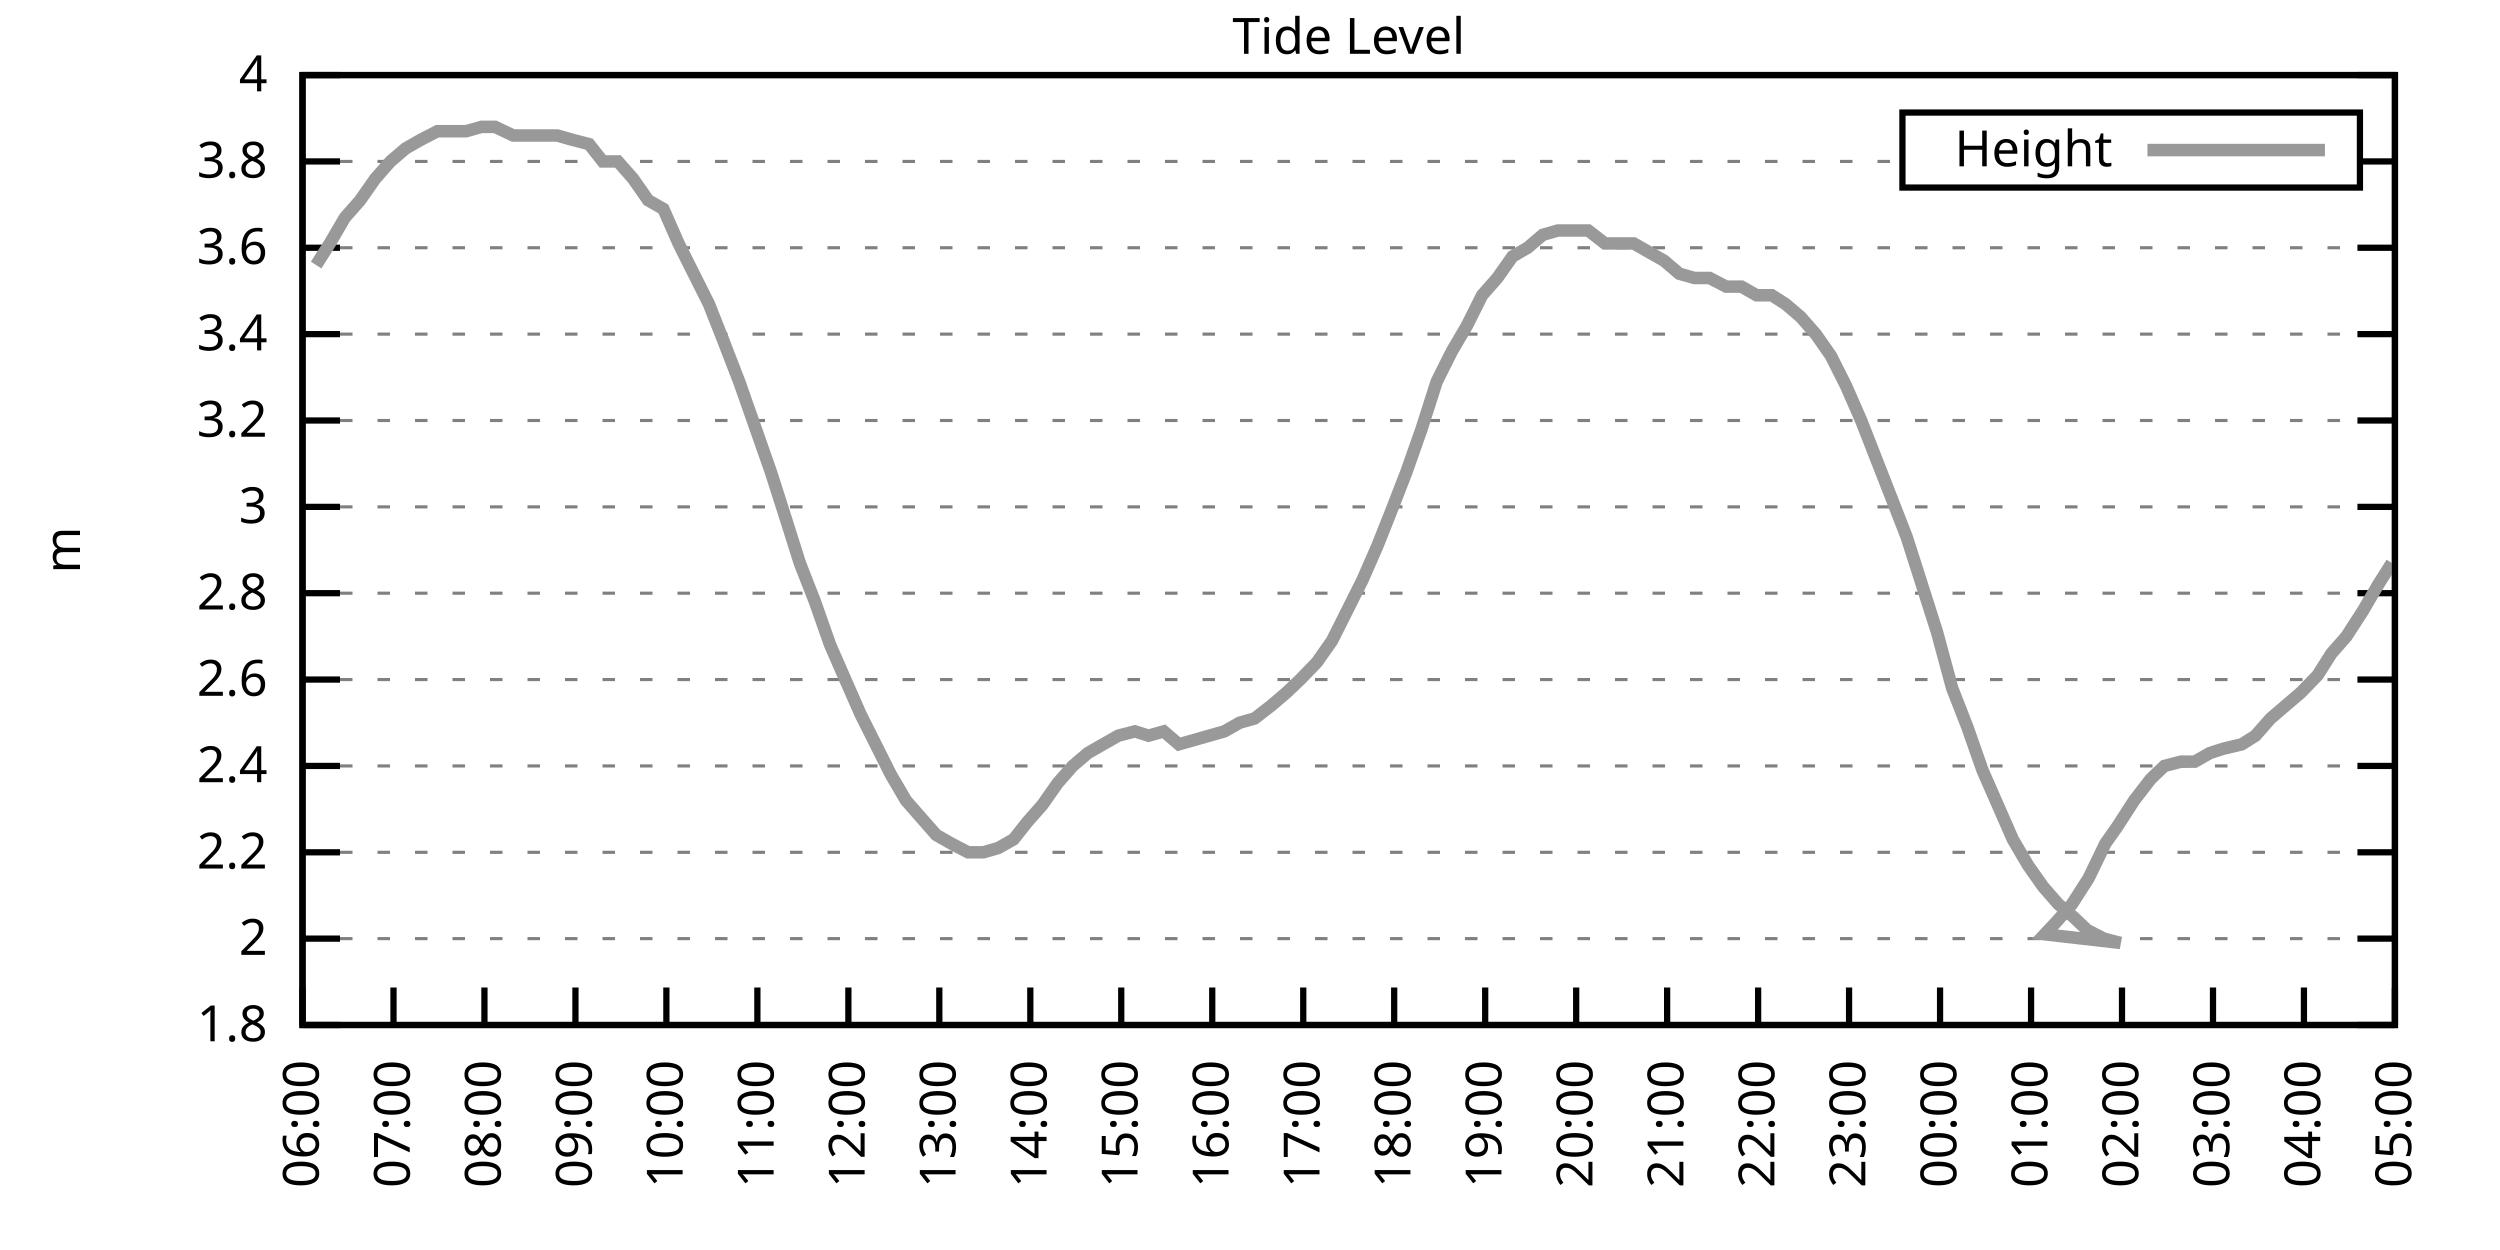
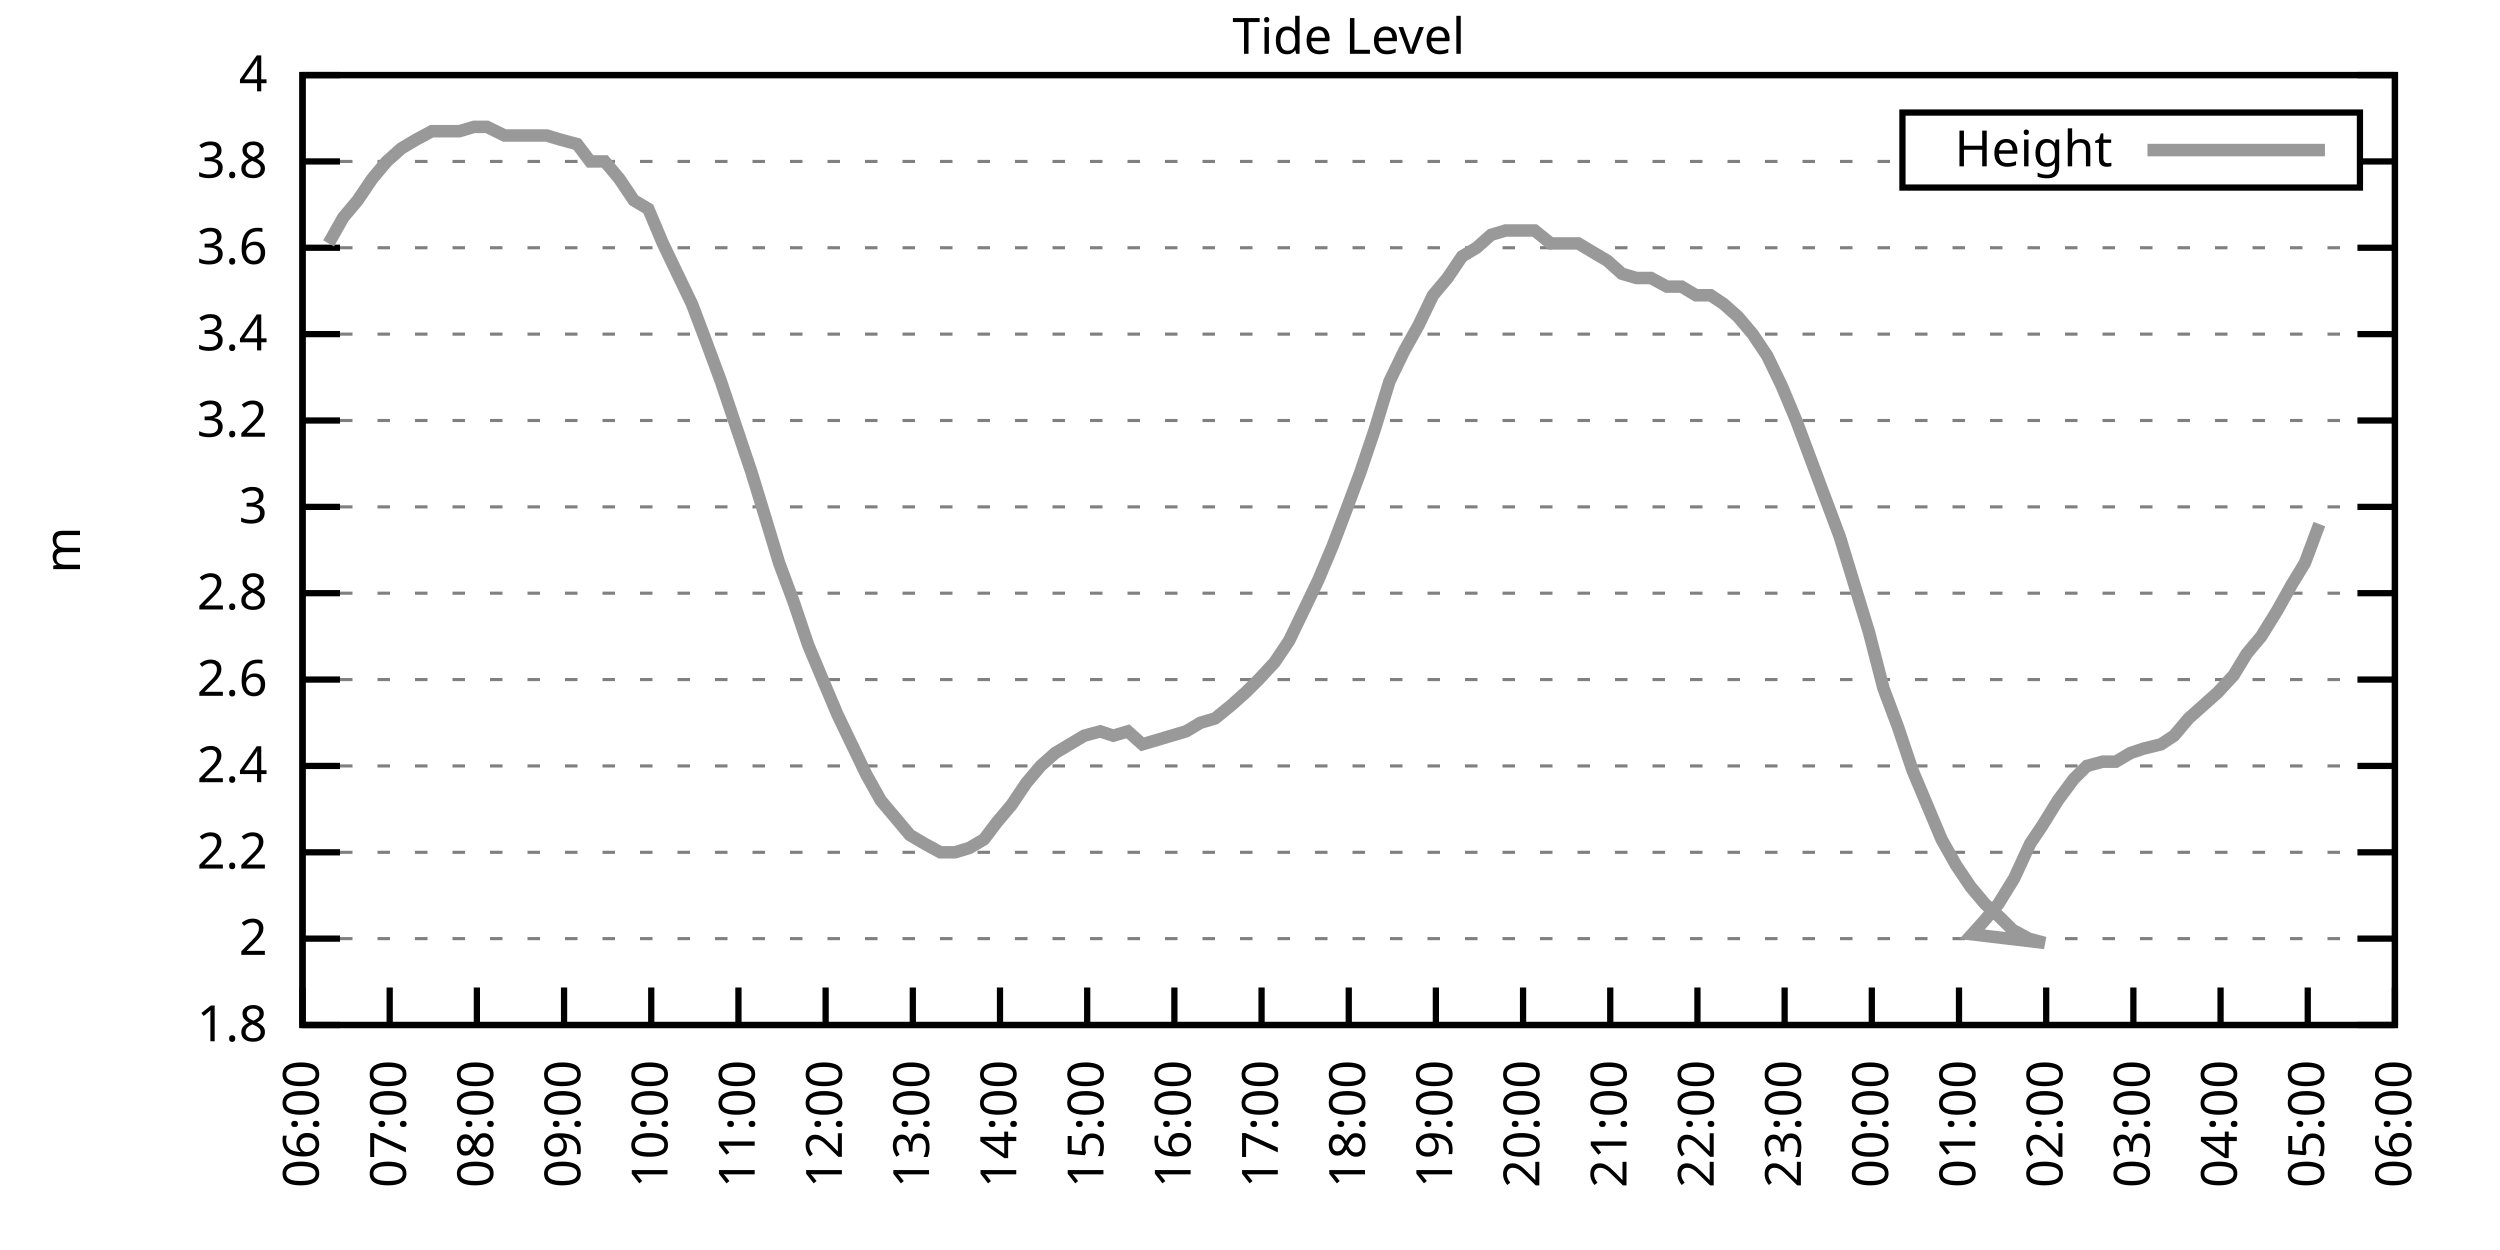
<svg xmlns="http://www.w3.org/2000/svg" xmlns:xlink="http://www.w3.org/1999/xlink" width="400" height="200" viewBox="0 0 400 200">
  <g id="gnuplot_canvas">
    <rect x="0" y="0" width="400" height="200" fill="none" />
    <defs>
      <circle id="gpDot" r="0.5" stroke-width="0.5" stroke="currentColor" />
      <path id="gpPt0" stroke-width="0.333" stroke="currentColor" d="M-1,0 h2 M0,-1 v2" />
      <path id="gpPt1" stroke-width="0.333" stroke="currentColor" d="M-1,-1 L1,1 M1,-1 L-1,1" />
      <path id="gpPt2" stroke-width="0.333" stroke="currentColor" d="M-1,0 L1,0 M0,-1 L0,1 M-1,-1 L1,1 M-1,1 L1,-1" />
      <rect id="gpPt3" stroke-width="0.333" stroke="currentColor" x="-1" y="-1" width="2" height="2" />
      <rect id="gpPt4" stroke-width="0.333" stroke="currentColor" fill="currentColor" x="-1" y="-1" width="2" height="2" />
      <circle id="gpPt5" stroke-width="0.333" stroke="currentColor" cx="0" cy="0" r="1" />
      <use xlink:href="#gpPt5" id="gpPt6" fill="currentColor" stroke="none" />
      <path id="gpPt7" stroke-width="0.333" stroke="currentColor" d="M0,-1.33 L-1.33,0.67 L1.33,0.67 z" />
      <use xlink:href="#gpPt7" id="gpPt8" fill="currentColor" stroke="none" />
      <use xlink:href="#gpPt7" id="gpPt9" stroke="currentColor" transform="rotate(180)" />
      <use xlink:href="#gpPt9" id="gpPt10" fill="currentColor" stroke="none" />
      <use xlink:href="#gpPt3" id="gpPt11" stroke="currentColor" transform="rotate(45)" />
      <use xlink:href="#gpPt11" id="gpPt12" fill="currentColor" stroke="none" />
      <path id="gpPt13" stroke-width="0.333" stroke="currentColor" d="M0,1.330 L1.265,0.411 L0.782,-1.067 L-0.782,-1.076 L-1.265,0.411 z" />
      <use xlink:href="#gpPt13" id="gpPt14" fill="currentColor" stroke="none" />
      <filter id="textbox" filterUnits="objectBoundingBox" x="0" y="0" height="1" width="1">
        <feFlood flood-color="white" flood-opacity="1" result="bgnd" />
        <feComposite in="SourceGraphic" in2="bgnd" operator="atop" />
      </filter>
      <filter id="greybox" filterUnits="objectBoundingBox" x="0" y="0" height="1" width="1">
        <feFlood flood-color="lightgrey" flood-opacity="1" result="grey" />
        <feComposite in="SourceGraphic" in2="grey" operator="atop" />
      </filter>
    </defs>
    <g fill="none" color="white" stroke="currentColor" stroke-width="1.00" stroke-linecap="butt" stroke-linejoin="miter">
</g>
    <g fill="none" color="black" stroke="currentColor" stroke-width="1.00" stroke-linecap="butt" stroke-linejoin="miter">
      <g stroke="none" shape-rendering="crispEdges">
        <polygon fill="rgb(255, 255, 255)" points="48.40,164.00 383.18,164.00 383.18,12.02 48.40,12.02 " />
      </g>
    </g>
    <g fill="none" color="black" stroke="currentColor" stroke-width="1.00" stroke-linecap="butt" stroke-linejoin="miter">
</g>
    <g fill="none" color="black" stroke="black" stroke-width="0.50" stroke-linecap="butt" stroke-linejoin="miter">
</g>
    <g fill="none" color="gray" stroke="currentColor" stroke-width="0.50" stroke-linecap="butt" stroke-linejoin="miter">
      <path stroke="gray" stroke-dasharray="2,4" class="gridline" d="M48.40,164.00 L383.19,164.00  " />
    </g>
    <g fill="none" color="gray" stroke="gray" stroke-width="1.00" stroke-linecap="butt" stroke-linejoin="miter">
</g>
    <g fill="none" color="black" stroke="currentColor" stroke-width="1.00" stroke-linecap="butt" stroke-linejoin="miter">
      <path stroke="black" d="M48.40,164.00 L54.40,164.00 M383.19,164.00 L377.19,164.00  " />
      <g transform="translate(42.80,166.60)" stroke="none" fill="black" font-family="Sans" font-size="8.00" text-anchor="end">
        <text>
          <tspan font-family="Sans"> 1.8</tspan>
        </text>
      </g>
    </g>
    <g fill="none" color="black" stroke="currentColor" stroke-width="1.00" stroke-linecap="butt" stroke-linejoin="miter">
</g>
    <g fill="none" color="black" stroke="black" stroke-width="0.50" stroke-linecap="butt" stroke-linejoin="miter">
</g>
    <g fill="none" color="gray" stroke="currentColor" stroke-width="0.50" stroke-linecap="butt" stroke-linejoin="miter">
      <path stroke="gray" stroke-dasharray="2,4" class="gridline" d="M48.40,150.18 L383.19,150.18  " />
    </g>
    <g fill="none" color="gray" stroke="gray" stroke-width="1.00" stroke-linecap="butt" stroke-linejoin="miter">
</g>
    <g fill="none" color="black" stroke="currentColor" stroke-width="1.00" stroke-linecap="butt" stroke-linejoin="miter">
      <path stroke="black" d="M48.40,150.18 L54.40,150.18 M383.19,150.18 L377.19,150.18  " />
      <g transform="translate(42.80,152.78)" stroke="none" fill="black" font-family="Sans" font-size="8.00" text-anchor="end">
        <text>
          <tspan font-family="Sans"> 2</tspan>
        </text>
      </g>
    </g>
    <g fill="none" color="black" stroke="currentColor" stroke-width="1.00" stroke-linecap="butt" stroke-linejoin="miter">
</g>
    <g fill="none" color="black" stroke="black" stroke-width="0.50" stroke-linecap="butt" stroke-linejoin="miter">
</g>
    <g fill="none" color="gray" stroke="currentColor" stroke-width="0.50" stroke-linecap="butt" stroke-linejoin="miter">
      <path stroke="gray" stroke-dasharray="2,4" class="gridline" d="M48.40,136.37 L383.19,136.37  " />
    </g>
    <g fill="none" color="gray" stroke="gray" stroke-width="1.00" stroke-linecap="butt" stroke-linejoin="miter">
</g>
    <g fill="none" color="black" stroke="currentColor" stroke-width="1.00" stroke-linecap="butt" stroke-linejoin="miter">
      <path stroke="black" d="M48.40,136.37 L54.40,136.37 M383.19,136.37 L377.19,136.37  " />
      <g transform="translate(42.80,138.97)" stroke="none" fill="black" font-family="Sans" font-size="8.00" text-anchor="end">
        <text>
          <tspan font-family="Sans"> 2.2</tspan>
        </text>
      </g>
    </g>
    <g fill="none" color="black" stroke="currentColor" stroke-width="1.00" stroke-linecap="butt" stroke-linejoin="miter">
</g>
    <g fill="none" color="black" stroke="black" stroke-width="0.50" stroke-linecap="butt" stroke-linejoin="miter">
</g>
    <g fill="none" color="gray" stroke="currentColor" stroke-width="0.50" stroke-linecap="butt" stroke-linejoin="miter">
      <path stroke="gray" stroke-dasharray="2,4" class="gridline" d="M48.40,122.55 L383.19,122.55  " />
    </g>
    <g fill="none" color="gray" stroke="gray" stroke-width="1.00" stroke-linecap="butt" stroke-linejoin="miter">
</g>
    <g fill="none" color="black" stroke="currentColor" stroke-width="1.00" stroke-linecap="butt" stroke-linejoin="miter">
      <path stroke="black" d="M48.40,122.55 L54.40,122.55 M383.19,122.55 L377.19,122.55  " />
      <g transform="translate(42.80,125.15)" stroke="none" fill="black" font-family="Sans" font-size="8.00" text-anchor="end">
        <text>
          <tspan font-family="Sans"> 2.4</tspan>
        </text>
      </g>
    </g>
    <g fill="none" color="black" stroke="currentColor" stroke-width="1.00" stroke-linecap="butt" stroke-linejoin="miter">
</g>
    <g fill="none" color="black" stroke="black" stroke-width="0.50" stroke-linecap="butt" stroke-linejoin="miter">
</g>
    <g fill="none" color="gray" stroke="currentColor" stroke-width="0.50" stroke-linecap="butt" stroke-linejoin="miter">
      <path stroke="gray" stroke-dasharray="2,4" class="gridline" d="M48.40,108.73 L383.19,108.73  " />
    </g>
    <g fill="none" color="gray" stroke="gray" stroke-width="1.00" stroke-linecap="butt" stroke-linejoin="miter">
</g>
    <g fill="none" color="black" stroke="currentColor" stroke-width="1.00" stroke-linecap="butt" stroke-linejoin="miter">
      <path stroke="black" d="M48.40,108.73 L54.40,108.73 M383.19,108.73 L377.19,108.73  " />
      <g transform="translate(42.80,111.33)" stroke="none" fill="black" font-family="Sans" font-size="8.00" text-anchor="end">
        <text>
          <tspan font-family="Sans"> 2.6</tspan>
        </text>
      </g>
    </g>
    <g fill="none" color="black" stroke="currentColor" stroke-width="1.00" stroke-linecap="butt" stroke-linejoin="miter">
</g>
    <g fill="none" color="black" stroke="black" stroke-width="0.50" stroke-linecap="butt" stroke-linejoin="miter">
</g>
    <g fill="none" color="gray" stroke="currentColor" stroke-width="0.50" stroke-linecap="butt" stroke-linejoin="miter">
      <path stroke="gray" stroke-dasharray="2,4" class="gridline" d="M48.40,94.91 L383.19,94.91  " />
    </g>
    <g fill="none" color="gray" stroke="gray" stroke-width="1.00" stroke-linecap="butt" stroke-linejoin="miter">
</g>
    <g fill="none" color="black" stroke="currentColor" stroke-width="1.00" stroke-linecap="butt" stroke-linejoin="miter">
      <path stroke="black" d="M48.40,94.91 L54.40,94.91 M383.19,94.91 L377.19,94.91  " />
      <g transform="translate(42.80,97.51)" stroke="none" fill="black" font-family="Sans" font-size="8.00" text-anchor="end">
        <text>
          <tspan font-family="Sans"> 2.8</tspan>
        </text>
      </g>
    </g>
    <g fill="none" color="black" stroke="currentColor" stroke-width="1.00" stroke-linecap="butt" stroke-linejoin="miter">
</g>
    <g fill="none" color="black" stroke="black" stroke-width="0.50" stroke-linecap="butt" stroke-linejoin="miter">
</g>
    <g fill="none" color="gray" stroke="currentColor" stroke-width="0.50" stroke-linecap="butt" stroke-linejoin="miter">
      <path stroke="gray" stroke-dasharray="2,4" class="gridline" d="M48.40,81.10 L383.19,81.10  " />
    </g>
    <g fill="none" color="gray" stroke="gray" stroke-width="1.00" stroke-linecap="butt" stroke-linejoin="miter">
</g>
    <g fill="none" color="black" stroke="currentColor" stroke-width="1.00" stroke-linecap="butt" stroke-linejoin="miter">
      <path stroke="black" d="M48.40,81.10 L54.40,81.10 M383.19,81.10 L377.19,81.10  " />
      <g transform="translate(42.80,83.70)" stroke="none" fill="black" font-family="Sans" font-size="8.00" text-anchor="end">
        <text>
          <tspan font-family="Sans"> 3</tspan>
        </text>
      </g>
    </g>
    <g fill="none" color="black" stroke="currentColor" stroke-width="1.00" stroke-linecap="butt" stroke-linejoin="miter">
</g>
    <g fill="none" color="black" stroke="black" stroke-width="0.50" stroke-linecap="butt" stroke-linejoin="miter">
</g>
    <g fill="none" color="gray" stroke="currentColor" stroke-width="0.50" stroke-linecap="butt" stroke-linejoin="miter">
      <path stroke="gray" stroke-dasharray="2,4" class="gridline" d="M48.40,67.28 L383.19,67.28  " />
    </g>
    <g fill="none" color="gray" stroke="gray" stroke-width="1.00" stroke-linecap="butt" stroke-linejoin="miter">
</g>
    <g fill="none" color="black" stroke="currentColor" stroke-width="1.00" stroke-linecap="butt" stroke-linejoin="miter">
      <path stroke="black" d="M48.40,67.28 L54.40,67.28 M383.19,67.28 L377.19,67.28  " />
      <g transform="translate(42.80,69.88)" stroke="none" fill="black" font-family="Sans" font-size="8.00" text-anchor="end">
        <text>
          <tspan font-family="Sans"> 3.2</tspan>
        </text>
      </g>
    </g>
    <g fill="none" color="black" stroke="currentColor" stroke-width="1.00" stroke-linecap="butt" stroke-linejoin="miter">
</g>
    <g fill="none" color="black" stroke="black" stroke-width="0.50" stroke-linecap="butt" stroke-linejoin="miter">
</g>
    <g fill="none" color="gray" stroke="currentColor" stroke-width="0.50" stroke-linecap="butt" stroke-linejoin="miter">
      <path stroke="gray" stroke-dasharray="2,4" class="gridline" d="M48.40,53.46 L383.19,53.46  " />
    </g>
    <g fill="none" color="gray" stroke="gray" stroke-width="1.00" stroke-linecap="butt" stroke-linejoin="miter">
</g>
    <g fill="none" color="black" stroke="currentColor" stroke-width="1.00" stroke-linecap="butt" stroke-linejoin="miter">
      <path stroke="black" d="M48.40,53.46 L54.40,53.46 M383.19,53.46 L377.19,53.46  " />
      <g transform="translate(42.80,56.06)" stroke="none" fill="black" font-family="Sans" font-size="8.00" text-anchor="end">
        <text>
          <tspan font-family="Sans"> 3.4</tspan>
        </text>
      </g>
    </g>
    <g fill="none" color="black" stroke="currentColor" stroke-width="1.00" stroke-linecap="butt" stroke-linejoin="miter">
</g>
    <g fill="none" color="black" stroke="black" stroke-width="0.50" stroke-linecap="butt" stroke-linejoin="miter">
</g>
    <g fill="none" color="gray" stroke="currentColor" stroke-width="0.50" stroke-linecap="butt" stroke-linejoin="miter">
      <path stroke="gray" stroke-dasharray="2,4" class="gridline" d="M48.40,39.64 L383.19,39.64  " />
    </g>
    <g fill="none" color="gray" stroke="gray" stroke-width="1.00" stroke-linecap="butt" stroke-linejoin="miter">
</g>
    <g fill="none" color="black" stroke="currentColor" stroke-width="1.00" stroke-linecap="butt" stroke-linejoin="miter">
      <path stroke="black" d="M48.40,39.64 L54.40,39.64 M383.19,39.64 L377.19,39.64  " />
      <g transform="translate(42.80,42.24)" stroke="none" fill="black" font-family="Sans" font-size="8.00" text-anchor="end">
        <text>
          <tspan font-family="Sans"> 3.6</tspan>
        </text>
      </g>
    </g>
    <g fill="none" color="black" stroke="currentColor" stroke-width="1.00" stroke-linecap="butt" stroke-linejoin="miter">
</g>
    <g fill="none" color="black" stroke="black" stroke-width="0.50" stroke-linecap="butt" stroke-linejoin="miter">
</g>
    <g fill="none" color="gray" stroke="currentColor" stroke-width="0.50" stroke-linecap="butt" stroke-linejoin="miter">
      <path stroke="gray" stroke-dasharray="2,4" class="gridline" d="M48.40,25.83 L304.39,25.83 M377.59,25.83 L383.19,25.83  " />
    </g>
    <g fill="none" color="gray" stroke="gray" stroke-width="1.00" stroke-linecap="butt" stroke-linejoin="miter">
</g>
    <g fill="none" color="black" stroke="currentColor" stroke-width="1.00" stroke-linecap="butt" stroke-linejoin="miter">
      <path stroke="black" d="M48.40,25.83 L54.40,25.83 M383.19,25.83 L377.19,25.83  " />
      <g transform="translate(42.80,28.43)" stroke="none" fill="black" font-family="Sans" font-size="8.00" text-anchor="end">
        <text>
          <tspan font-family="Sans"> 3.8</tspan>
        </text>
      </g>
    </g>
    <g fill="none" color="black" stroke="currentColor" stroke-width="1.00" stroke-linecap="butt" stroke-linejoin="miter">
</g>
    <g fill="none" color="black" stroke="black" stroke-width="0.50" stroke-linecap="butt" stroke-linejoin="miter">
</g>
    <g fill="none" color="gray" stroke="currentColor" stroke-width="0.50" stroke-linecap="butt" stroke-linejoin="miter">
      <path stroke="gray" stroke-dasharray="2,4" class="gridline" d="M48.40,12.01 L383.19,12.01  " />
    </g>
    <g fill="none" color="gray" stroke="gray" stroke-width="1.00" stroke-linecap="butt" stroke-linejoin="miter">
</g>
    <g fill="none" color="black" stroke="currentColor" stroke-width="1.00" stroke-linecap="butt" stroke-linejoin="miter">
      <path stroke="black" d="M48.40,12.01 L54.40,12.01 M383.19,12.01 L377.19,12.01  " />
      <g transform="translate(42.80,14.61)" stroke="none" fill="black" font-family="Sans" font-size="8.00" text-anchor="end">
        <text>
          <tspan font-family="Sans"> 4</tspan>
        </text>
      </g>
    </g>
    <g fill="none" color="black" stroke="currentColor" stroke-width="1.00" stroke-linecap="butt" stroke-linejoin="miter">
      <path stroke="black" d="M48.40,164.00 L48.40,158.00  " />
      <g transform="translate(51.00,169.60) rotate(270.00)" stroke="none" fill="black" font-family="Sans" font-size="8.00" text-anchor="end">
        <text>
          <tspan font-family="Sans">06:00</tspan>
        </text>
      </g>
    </g>
    <g fill="none" color="black" stroke="currentColor" stroke-width="1.00" stroke-linecap="butt" stroke-linejoin="miter">
-       <path stroke="black" d="M62.96,164.00 L62.96,158.00  " />
-       <g transform="translate(65.56,169.60) rotate(270.00)" stroke="none" fill="black" font-family="Sans" font-size="8.00" text-anchor="end">
+       <path stroke="black" d="M62.35,164.00 L62.35,158.00  " />
+       <g transform="translate(64.95,169.60) rotate(270.00)" stroke="none" fill="black" font-family="Sans" font-size="8.00" text-anchor="end">
        <text>
          <tspan font-family="Sans">07:00</tspan>
        </text>
      </g>
    </g>
    <g fill="none" color="black" stroke="currentColor" stroke-width="1.00" stroke-linecap="butt" stroke-linejoin="miter">
-       <path stroke="black" d="M77.51,164.00 L77.51,158.00  " />
-       <g transform="translate(80.11,169.60) rotate(270.00)" stroke="none" fill="black" font-family="Sans" font-size="8.00" text-anchor="end">
+       <path stroke="black" d="M76.30,164.00 L76.30,158.00  " />
+       <g transform="translate(78.90,169.60) rotate(270.00)" stroke="none" fill="black" font-family="Sans" font-size="8.00" text-anchor="end">
        <text>
          <tspan font-family="Sans">08:00</tspan>
        </text>
      </g>
    </g>
    <g fill="none" color="black" stroke="currentColor" stroke-width="1.00" stroke-linecap="butt" stroke-linejoin="miter">
-       <path stroke="black" d="M92.07,164.00 L92.07,158.00  " />
-       <g transform="translate(94.67,169.60) rotate(270.00)" stroke="none" fill="black" font-family="Sans" font-size="8.00" text-anchor="end">
+       <path stroke="black" d="M90.25,164.00 L90.25,158.00  " />
+       <g transform="translate(92.85,169.60) rotate(270.00)" stroke="none" fill="black" font-family="Sans" font-size="8.00" text-anchor="end">
        <text>
          <tspan font-family="Sans">09:00</tspan>
        </text>
      </g>
    </g>
    <g fill="none" color="black" stroke="currentColor" stroke-width="1.00" stroke-linecap="butt" stroke-linejoin="miter">
-       <path stroke="black" d="M106.62,164.00 L106.62,158.00  " />
-       <g transform="translate(109.22,169.60) rotate(270.00)" stroke="none" fill="black" font-family="Sans" font-size="8.00" text-anchor="end">
+       <path stroke="black" d="M104.20,164.00 L104.20,158.00  " />
+       <g transform="translate(106.80,169.60) rotate(270.00)" stroke="none" fill="black" font-family="Sans" font-size="8.00" text-anchor="end">
        <text>
          <tspan font-family="Sans">10:00</tspan>
        </text>
      </g>
    </g>
    <g fill="none" color="black" stroke="currentColor" stroke-width="1.00" stroke-linecap="butt" stroke-linejoin="miter">
-       <path stroke="black" d="M121.18,164.00 L121.18,158.00  " />
-       <g transform="translate(123.78,169.60) rotate(270.00)" stroke="none" fill="black" font-family="Sans" font-size="8.00" text-anchor="end">
+       <path stroke="black" d="M118.15,164.00 L118.15,158.00  " />
+       <g transform="translate(120.75,169.60) rotate(270.00)" stroke="none" fill="black" font-family="Sans" font-size="8.00" text-anchor="end">
        <text>
          <tspan font-family="Sans">11:00</tspan>
        </text>
      </g>
    </g>
    <g fill="none" color="black" stroke="currentColor" stroke-width="1.00" stroke-linecap="butt" stroke-linejoin="miter">
-       <path stroke="black" d="M135.74,164.00 L135.74,158.00  " />
-       <g transform="translate(138.34,169.60) rotate(270.00)" stroke="none" fill="black" font-family="Sans" font-size="8.00" text-anchor="end">
+       <path stroke="black" d="M132.10,164.00 L132.10,158.00  " />
+       <g transform="translate(134.70,169.60) rotate(270.00)" stroke="none" fill="black" font-family="Sans" font-size="8.00" text-anchor="end">
        <text>
          <tspan font-family="Sans">12:00</tspan>
        </text>
      </g>
    </g>
    <g fill="none" color="black" stroke="currentColor" stroke-width="1.00" stroke-linecap="butt" stroke-linejoin="miter">
-       <path stroke="black" d="M150.29,164.00 L150.29,158.00  " />
-       <g transform="translate(152.89,169.60) rotate(270.00)" stroke="none" fill="black" font-family="Sans" font-size="8.00" text-anchor="end">
+       <path stroke="black" d="M146.05,164.00 L146.05,158.00  " />
+       <g transform="translate(148.65,169.60) rotate(270.00)" stroke="none" fill="black" font-family="Sans" font-size="8.00" text-anchor="end">
        <text>
          <tspan font-family="Sans">13:00</tspan>
        </text>
      </g>
    </g>
    <g fill="none" color="black" stroke="currentColor" stroke-width="1.00" stroke-linecap="butt" stroke-linejoin="miter">
-       <path stroke="black" d="M164.85,164.00 L164.85,158.00  " />
-       <g transform="translate(167.45,169.60) rotate(270.00)" stroke="none" fill="black" font-family="Sans" font-size="8.00" text-anchor="end">
+       <path stroke="black" d="M160.00,164.00 L160.00,158.00  " />
+       <g transform="translate(162.60,169.60) rotate(270.00)" stroke="none" fill="black" font-family="Sans" font-size="8.00" text-anchor="end">
        <text>
          <tspan font-family="Sans">14:00</tspan>
        </text>
      </g>
    </g>
    <g fill="none" color="black" stroke="currentColor" stroke-width="1.00" stroke-linecap="butt" stroke-linejoin="miter">
-       <path stroke="black" d="M179.40,164.00 L179.40,158.00  " />
-       <g transform="translate(182.00,169.60) rotate(270.00)" stroke="none" fill="black" font-family="Sans" font-size="8.00" text-anchor="end">
+       <path stroke="black" d="M173.95,164.00 L173.95,158.00  " />
+       <g transform="translate(176.55,169.60) rotate(270.00)" stroke="none" fill="black" font-family="Sans" font-size="8.00" text-anchor="end">
        <text>
          <tspan font-family="Sans">15:00</tspan>
        </text>
      </g>
    </g>
    <g fill="none" color="black" stroke="currentColor" stroke-width="1.00" stroke-linecap="butt" stroke-linejoin="miter">
-       <path stroke="black" d="M193.96,164.00 L193.96,158.00  " />
-       <g transform="translate(196.56,169.60) rotate(270.00)" stroke="none" fill="black" font-family="Sans" font-size="8.00" text-anchor="end">
+       <path stroke="black" d="M187.90,164.00 L187.90,158.00  " />
+       <g transform="translate(190.50,169.60) rotate(270.00)" stroke="none" fill="black" font-family="Sans" font-size="8.00" text-anchor="end">
        <text>
          <tspan font-family="Sans">16:00</tspan>
        </text>
      </g>
    </g>
    <g fill="none" color="black" stroke="currentColor" stroke-width="1.00" stroke-linecap="butt" stroke-linejoin="miter">
-       <path stroke="black" d="M208.52,164.00 L208.52,158.00  " />
-       <g transform="translate(211.12,169.60) rotate(270.00)" stroke="none" fill="black" font-family="Sans" font-size="8.00" text-anchor="end">
+       <path stroke="black" d="M201.85,164.00 L201.85,158.00  " />
+       <g transform="translate(204.45,169.60) rotate(270.00)" stroke="none" fill="black" font-family="Sans" font-size="8.00" text-anchor="end">
        <text>
          <tspan font-family="Sans">17:00</tspan>
        </text>
      </g>
    </g>
    <g fill="none" color="black" stroke="currentColor" stroke-width="1.00" stroke-linecap="butt" stroke-linejoin="miter">
-       <path stroke="black" d="M223.07,164.00 L223.07,158.00  " />
-       <g transform="translate(225.67,169.60) rotate(270.00)" stroke="none" fill="black" font-family="Sans" font-size="8.00" text-anchor="end">
+       <path stroke="black" d="M215.80,164.00 L215.80,158.00  " />
+       <g transform="translate(218.40,169.60) rotate(270.00)" stroke="none" fill="black" font-family="Sans" font-size="8.00" text-anchor="end">
        <text>
          <tspan font-family="Sans">18:00</tspan>
        </text>
      </g>
    </g>
    <g fill="none" color="black" stroke="currentColor" stroke-width="1.00" stroke-linecap="butt" stroke-linejoin="miter">
-       <path stroke="black" d="M237.63,164.00 L237.63,158.00  " />
-       <g transform="translate(240.23,169.60) rotate(270.00)" stroke="none" fill="black" font-family="Sans" font-size="8.00" text-anchor="end">
+       <path stroke="black" d="M229.74,164.00 L229.74,158.00  " />
+       <g transform="translate(232.34,169.60) rotate(270.00)" stroke="none" fill="black" font-family="Sans" font-size="8.00" text-anchor="end">
        <text>
          <tspan font-family="Sans">19:00</tspan>
        </text>
      </g>
    </g>
    <g fill="none" color="black" stroke="currentColor" stroke-width="1.00" stroke-linecap="butt" stroke-linejoin="miter">
-       <path stroke="black" d="M252.19,164.00 L252.19,158.00  " />
-       <g transform="translate(254.79,169.60) rotate(270.00)" stroke="none" fill="black" font-family="Sans" font-size="8.00" text-anchor="end">
+       <path stroke="black" d="M243.69,164.00 L243.69,158.00  " />
+       <g transform="translate(246.29,169.60) rotate(270.00)" stroke="none" fill="black" font-family="Sans" font-size="8.00" text-anchor="end">
        <text>
          <tspan font-family="Sans">20:00</tspan>
        </text>
      </g>
    </g>
    <g fill="none" color="black" stroke="currentColor" stroke-width="1.00" stroke-linecap="butt" stroke-linejoin="miter">
-       <path stroke="black" d="M266.74,164.00 L266.74,158.00  " />
-       <g transform="translate(269.34,169.60) rotate(270.00)" stroke="none" fill="black" font-family="Sans" font-size="8.00" text-anchor="end">
+       <path stroke="black" d="M257.64,164.00 L257.64,158.00  " />
+       <g transform="translate(260.24,169.60) rotate(270.00)" stroke="none" fill="black" font-family="Sans" font-size="8.00" text-anchor="end">
        <text>
          <tspan font-family="Sans">21:00</tspan>
        </text>
      </g>
    </g>
    <g fill="none" color="black" stroke="currentColor" stroke-width="1.00" stroke-linecap="butt" stroke-linejoin="miter">
-       <path stroke="black" d="M281.30,164.00 L281.30,158.00  " />
-       <g transform="translate(283.90,169.60) rotate(270.00)" stroke="none" fill="black" font-family="Sans" font-size="8.00" text-anchor="end">
+       <path stroke="black" d="M271.59,164.00 L271.59,158.00  " />
+       <g transform="translate(274.19,169.60) rotate(270.00)" stroke="none" fill="black" font-family="Sans" font-size="8.00" text-anchor="end">
        <text>
          <tspan font-family="Sans">22:00</tspan>
        </text>
      </g>
    </g>
    <g fill="none" color="black" stroke="currentColor" stroke-width="1.00" stroke-linecap="butt" stroke-linejoin="miter">
-       <path stroke="black" d="M295.85,164.00 L295.85,158.00  " />
-       <g transform="translate(298.45,169.60) rotate(270.00)" stroke="none" fill="black" font-family="Sans" font-size="8.00" text-anchor="end">
+       <path stroke="black" d="M285.54,164.00 L285.54,158.00  " />
+       <g transform="translate(288.14,169.60) rotate(270.00)" stroke="none" fill="black" font-family="Sans" font-size="8.00" text-anchor="end">
        <text>
          <tspan font-family="Sans">23:00</tspan>
        </text>
      </g>
    </g>
    <g fill="none" color="black" stroke="currentColor" stroke-width="1.00" stroke-linecap="butt" stroke-linejoin="miter">
-       <path stroke="black" d="M310.41,164.00 L310.41,158.00  " />
-       <g transform="translate(313.01,169.60) rotate(270.00)" stroke="none" fill="black" font-family="Sans" font-size="8.00" text-anchor="end">
+       <path stroke="black" d="M299.49,164.00 L299.49,158.00  " />
+       <g transform="translate(302.09,169.60) rotate(270.00)" stroke="none" fill="black" font-family="Sans" font-size="8.00" text-anchor="end">
        <text>
          <tspan font-family="Sans">00:00</tspan>
        </text>
      </g>
    </g>
    <g fill="none" color="black" stroke="currentColor" stroke-width="1.00" stroke-linecap="butt" stroke-linejoin="miter">
-       <path stroke="black" d="M324.97,164.00 L324.97,158.00  " />
-       <g transform="translate(327.57,169.60) rotate(270.00)" stroke="none" fill="black" font-family="Sans" font-size="8.00" text-anchor="end">
+       <path stroke="black" d="M313.44,164.00 L313.44,158.00  " />
+       <g transform="translate(316.04,169.60) rotate(270.00)" stroke="none" fill="black" font-family="Sans" font-size="8.00" text-anchor="end">
        <text>
          <tspan font-family="Sans">01:00</tspan>
        </text>
      </g>
    </g>
    <g fill="none" color="black" stroke="currentColor" stroke-width="1.00" stroke-linecap="butt" stroke-linejoin="miter">
-       <path stroke="black" d="M339.52,164.00 L339.52,158.00  " />
-       <g transform="translate(342.12,169.60) rotate(270.00)" stroke="none" fill="black" font-family="Sans" font-size="8.00" text-anchor="end">
+       <path stroke="black" d="M327.39,164.00 L327.39,158.00  " />
+       <g transform="translate(329.99,169.60) rotate(270.00)" stroke="none" fill="black" font-family="Sans" font-size="8.00" text-anchor="end">
        <text>
          <tspan font-family="Sans">02:00</tspan>
        </text>
      </g>
    </g>
    <g fill="none" color="black" stroke="currentColor" stroke-width="1.00" stroke-linecap="butt" stroke-linejoin="miter">
-       <path stroke="black" d="M354.08,164.00 L354.08,158.00  " />
-       <g transform="translate(356.68,169.60) rotate(270.00)" stroke="none" fill="black" font-family="Sans" font-size="8.00" text-anchor="end">
+       <path stroke="black" d="M341.34,164.00 L341.34,158.00  " />
+       <g transform="translate(343.94,169.60) rotate(270.00)" stroke="none" fill="black" font-family="Sans" font-size="8.00" text-anchor="end">
        <text>
          <tspan font-family="Sans">03:00</tspan>
        </text>
      </g>
    </g>
    <g fill="none" color="black" stroke="currentColor" stroke-width="1.00" stroke-linecap="butt" stroke-linejoin="miter">
-       <path stroke="black" d="M368.63,164.00 L368.63,158.00  " />
-       <g transform="translate(371.23,169.60) rotate(270.00)" stroke="none" fill="black" font-family="Sans" font-size="8.00" text-anchor="end">
+       <path stroke="black" d="M355.29,164.00 L355.29,158.00  " />
+       <g transform="translate(357.89,169.60) rotate(270.00)" stroke="none" fill="black" font-family="Sans" font-size="8.00" text-anchor="end">
        <text>
          <tspan font-family="Sans">04:00</tspan>
+         </text>
+       </g>
+     </g>
+     <g fill="none" color="black" stroke="currentColor" stroke-width="1.00" stroke-linecap="butt" stroke-linejoin="miter">
+       <path stroke="black" d="M369.24,164.00 L369.24,158.00  " />
+       <g transform="translate(371.84,169.60) rotate(270.00)" stroke="none" fill="black" font-family="Sans" font-size="8.00" text-anchor="end">
+         <text>
+           <tspan font-family="Sans">05:00</tspan>
        </text>
      </g>
    </g>
    <g fill="none" color="black" stroke="currentColor" stroke-width="1.00" stroke-linecap="butt" stroke-linejoin="miter">
      <path stroke="black" d="M383.19,164.00 L383.19,158.00  " />
      <g transform="translate(385.79,169.60) rotate(270.00)" stroke="none" fill="black" font-family="Sans" font-size="8.00" text-anchor="end">
        <text>
-           <tspan font-family="Sans">05:00</tspan>
+           <tspan font-family="Sans">06:00</tspan>
        </text>
      </g>
    </g>
    <g fill="none" color="black" stroke="currentColor" stroke-width="1.00" stroke-linecap="butt" stroke-linejoin="miter">
</g>
    <g fill="none" color="black" stroke="currentColor" stroke-width="1.00" stroke-linecap="butt" stroke-linejoin="miter">
      <path stroke="black" d="M48.40,12.01 L48.40,164.00 L383.19,164.00 L383.19,12.01 L48.40,12.01 Z  " />
    </g>
    <g fill="none" color="black" stroke="currentColor" stroke-width="1.00" stroke-linecap="butt" stroke-linejoin="miter">
</g>
    <g fill="none" color="black" stroke="currentColor" stroke-width="1.00" stroke-linecap="butt" stroke-linejoin="miter">
      <path stroke="black" d="M304.39,30.01 L304.39,18.01 L377.59,18.01 L377.59,30.01 L304.39,30.01 Z  " />
    </g>
    <g id="Tide_level_plot_1">
      <g fill="none" color="white" stroke="black" stroke-width="2.00" stroke-linecap="butt" stroke-linejoin="miter">
</g>
      <g fill="none" color="black" stroke="currentColor" stroke-width="2.00" stroke-linecap="butt" stroke-linejoin="miter">
        <g transform="translate(337.99,26.61)" stroke="none" fill="black" font-family="Sans" font-size="8.00" text-anchor="end">
          <text>
            <tspan font-family="Sans">Height</tspan>
          </text>
        </g>
      </g>
      <g fill="none" color="black" stroke="currentColor" stroke-width="2.00" stroke-linecap="butt" stroke-linejoin="miter">
-         <path stroke="rgb(153, 153, 153)" d="M343.59,24.01 L371.99,24.01 M50.58,42.41 L52.77,38.95 L55.19,34.81 L57.62,32.05 L60.04,28.59 L62.47,25.83   L64.90,23.75 L67.32,22.37 L69.99,20.99 L72.42,20.99 L74.60,20.99 L77.03,20.30 L79.21,20.30 L82.12,21.68   L84.31,21.68 L86.73,21.68 L89.16,21.68 L91.58,22.37 L94.25,23.06 L96.44,25.83 L98.86,25.83 L101.29,28.59   L103.71,32.05 L106.14,33.43 L108.57,38.95 L110.99,43.79 L113.42,48.63 L115.60,54.15 L118.27,61.06 L120.70,67.97   L123.36,75.57 L125.79,83.17 L127.97,90.08 L130.40,96.30 L132.83,103.20 L135.25,108.73 L137.68,114.26 L140.10,119.09   L142.53,123.93 L144.96,128.08 L147.38,130.84 L149.81,133.60 L152.23,134.98 L154.90,136.37 L157.33,136.37 L159.75,135.67   L162.18,134.29 L164.36,131.53 L166.79,128.77 L169.22,125.31 L171.64,122.55 L174.07,120.48 L176.49,119.09 L178.92,117.71   L181.59,117.02 L183.77,117.71 L186.20,117.02 L188.62,119.09 L191.05,118.40 L193.48,117.71 L195.90,117.02 L198.33,115.64   L200.75,114.95 L203.42,112.88 L205.85,110.80 L208.03,108.73 L210.70,105.97 L213.13,102.51 L215.55,97.68 L217.98,92.84   L220.40,87.31 L222.59,81.79 L225.01,75.57 L227.44,68.66 L229.87,61.06 L232.29,56.23 L234.72,52.08 L237.14,47.24   L239.57,44.48 L242.00,41.03 L244.42,39.64 L246.85,37.57 L249.27,36.88 L251.70,36.88 L254.13,36.88 L256.79,38.95   L259.22,38.95 L261.40,38.95 L263.83,40.34 L266.26,41.72 L268.68,43.79 L271.11,44.48 L273.53,44.48 L276.20,45.86   L278.63,45.86 L281.05,47.24 L283.48,47.24 L285.66,48.63 L288.09,50.70 L290.52,53.46 L292.94,56.92 L295.37,61.75   L297.79,67.28 L302.65,79.71 L305.07,85.93 L307.50,93.53 L309.92,101.13 L312.35,110.11 L314.78,116.33 L317.20,123.24   L319.63,128.77 L322.05,134.29 L324.48,138.44 L326.91,141.89 L329.33,144.66 L331.76,146.73 L333.94,148.80 L336.61,150.18   L339.28,150.87 L327.15,149.49 L329.09,147.42 L331.52,144.66 L334.18,140.51 L336.85,134.98 L338.79,132.22 L341.46,128.08   L344.13,124.62 L346.31,122.55 L348.98,121.86 L351.17,121.86 L353.59,120.48 L355.78,119.78 L358.69,119.09 L360.87,117.71   L363.30,114.95 L365.72,112.88 L368.15,110.80 L370.82,108.04 L373.00,104.59 L375.43,101.82 L378.10,97.68 L380.52,93.53   L382.70,90.08  " />
+         <path stroke="rgb(153, 153, 153)" d="M343.59,24.01 L371.99,24.01 M52.58,38.95 L54.91,34.81 L57.23,32.05 L59.56,28.59 L61.88,25.83 L64.21,23.75   L66.53,22.37 L69.09,20.99 L71.42,20.99 L73.51,20.99 L75.83,20.30 L77.93,20.30 L80.72,21.68 L82.81,21.68   L85.13,21.68 L87.46,21.68 L89.78,22.37 L92.34,23.06 L94.43,25.83 L96.76,25.83 L99.08,28.59 L101.41,32.05   L103.73,33.43 L106.06,38.95 L108.38,43.79 L110.71,48.63 L112.80,54.15 L115.36,61.06 L117.68,67.97 L120.24,75.57   L122.57,83.17 L124.66,90.08 L126.98,96.30 L129.31,103.20 L131.63,108.73 L133.96,114.26 L136.28,119.09 L138.61,123.93   L140.93,128.08 L143.26,130.84 L145.58,133.60 L147.91,134.98 L150.46,136.37 L152.79,136.37 L155.11,135.67 L157.44,134.29   L159.53,131.53 L161.86,128.77 L164.18,125.31 L166.51,122.55 L168.83,120.48 L171.16,119.09 L173.48,117.71 L176.04,117.02   L178.13,117.71 L180.46,117.02 L182.78,119.09 L185.11,118.40 L187.43,117.71 L189.76,117.02 L192.08,115.64 L194.41,114.95   L196.96,112.88 L199.29,110.80 L201.38,108.73 L203.94,105.97 L206.26,102.51 L208.59,97.68 L210.91,92.84 L213.24,87.31   L215.33,81.79 L217.65,75.57 L219.98,68.66 L222.30,61.06 L224.63,56.23 L226.95,52.08 L229.28,47.24 L231.60,44.48   L233.93,41.03 L236.25,39.64 L238.58,37.57 L240.90,36.88 L243.23,36.88 L245.55,36.88 L248.11,38.95 L250.44,38.95   L252.53,38.95 L254.85,40.34 L257.18,41.72 L259.50,43.79 L261.83,44.48 L264.15,44.48 L266.71,45.86 L269.04,45.86   L271.36,47.24 L273.69,47.24 L275.78,48.63 L278.10,50.70 L280.43,53.46 L282.75,56.92 L285.08,61.75 L287.40,67.28   L292.05,79.71 L294.38,85.93 L296.70,93.53 L299.03,101.13 L301.35,110.11 L303.68,116.33 L306.00,123.24 L308.33,128.77   L310.65,134.29 L312.98,138.44 L315.30,141.89 L317.63,144.66 L319.95,146.73 L322.04,148.80 L324.60,150.18 L327.16,150.87   L315.53,149.49 L317.39,147.42 L319.72,144.66 L322.28,140.51 L324.83,134.98 L326.69,132.22 L329.25,128.08 L331.81,124.62   L333.90,122.55 L336.46,121.86 L338.55,121.86 L340.88,120.48 L342.97,119.78 L345.76,119.09 L347.85,117.71 L350.18,114.95   L352.50,112.88 L354.83,110.80 L357.38,108.04 L359.48,104.59 L361.80,101.82 L364.36,97.68 L366.68,93.53 L368.78,90.08   L371.10,83.86  " />
      </g>
    </g>
    <g fill="none" color="black" stroke="currentColor" stroke-width="2.00" stroke-linecap="butt" stroke-linejoin="miter">
</g>
    <g fill="none" color="black" stroke="black" stroke-width="1.00" stroke-linecap="butt" stroke-linejoin="miter">
</g>
    <g fill="none" color="black" stroke="currentColor" stroke-width="1.00" stroke-linecap="butt" stroke-linejoin="miter">
      <path stroke="black" d="M48.40,12.01 L48.40,164.00 L383.19,164.00 L383.19,12.01 L48.40,12.01 Z  " />
      <g transform="translate(12.80,88.01) rotate(270.00)" stroke="none" fill="black" font-family="Sans" font-size="8.00" text-anchor="middle">
        <text>
          <tspan font-family="Sans">m</tspan>
        </text>
      </g>
    </g>
    <g fill="none" color="black" stroke="currentColor" stroke-width="1.00" stroke-linecap="butt" stroke-linejoin="miter">
</g>
    <g fill="none" color="black" stroke="currentColor" stroke-width="1.00" stroke-linecap="butt" stroke-linejoin="miter">
      <g transform="translate(215.79,8.61)" stroke="none" fill="black" font-family="Sans" font-size="8.00" text-anchor="middle">
        <text>
          <tspan font-family="Sans">Tide Level</tspan>
        </text>
      </g>
    </g>
    <g fill="none" color="black" stroke="currentColor" stroke-width="1.00" stroke-linecap="butt" stroke-linejoin="miter">
</g>
  </g>
</svg>
